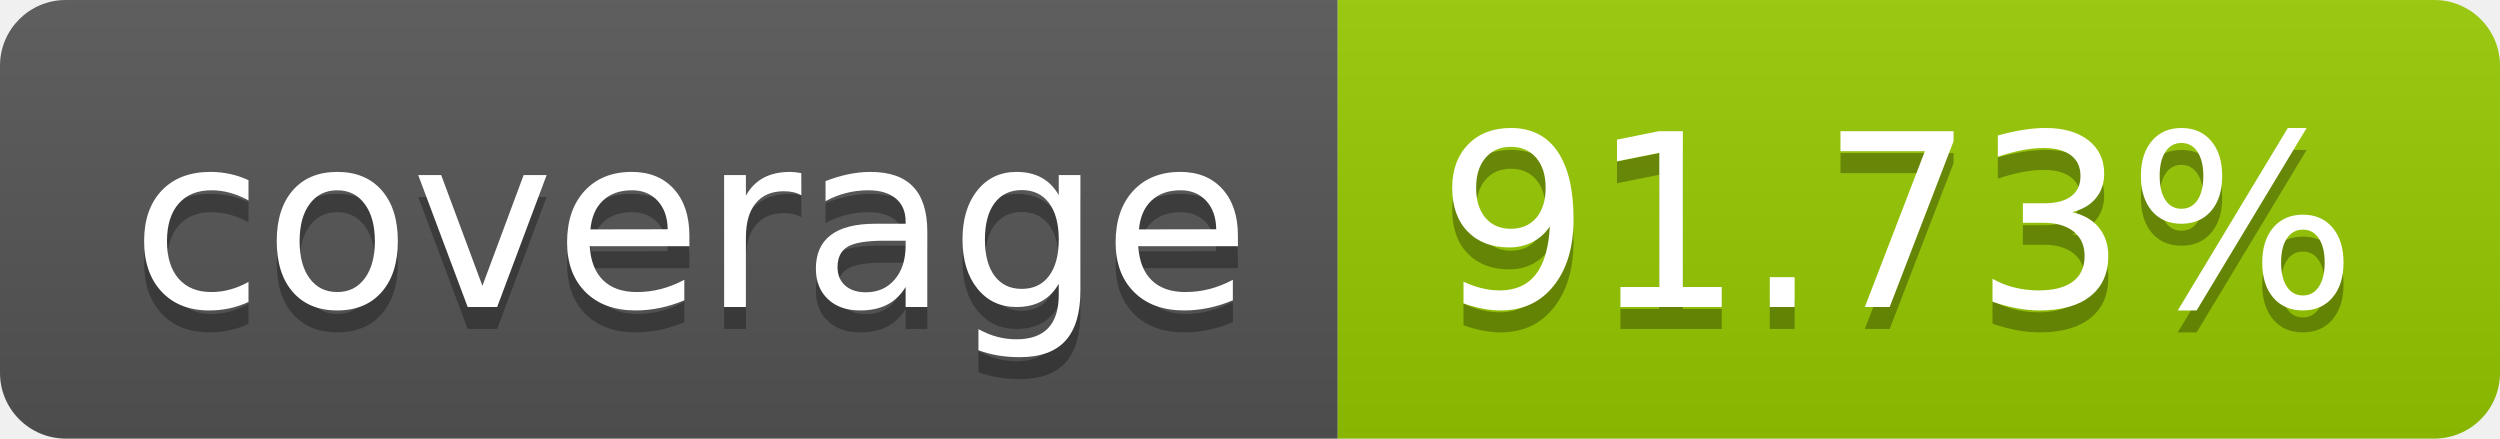
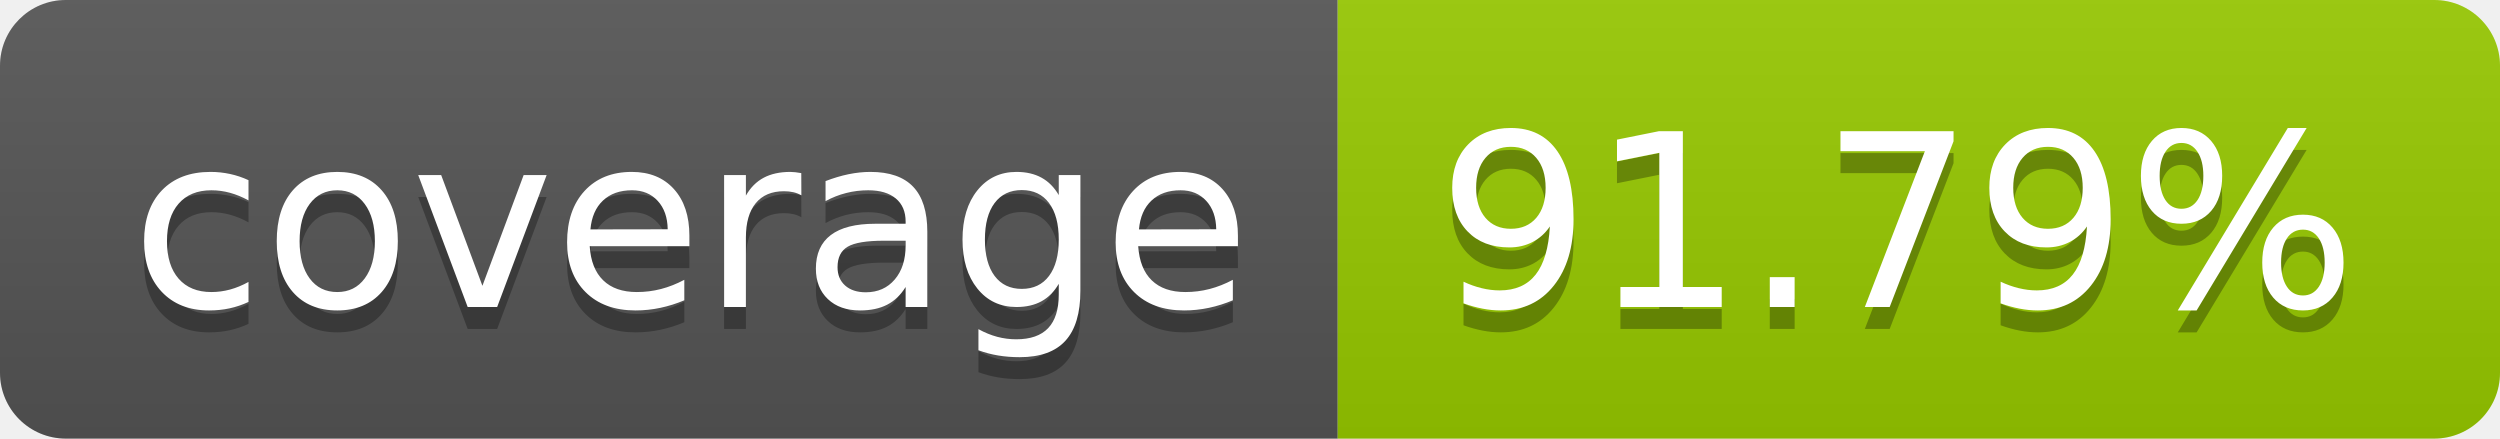
- <svg xmlns="http://www.w3.org/2000/svg" width="114" height="20" role="img" aria-label="coverage: 91.73%">
+ <svg xmlns="http://www.w3.org/2000/svg" width="114" height="20" role="img" aria-label="coverage: 91.79%">
  <linearGradient id="s" x2="0" y2="100%">
    <stop offset="0" stop-color="#bbb" stop-opacity=".1" />
    <stop offset="1" stop-opacity=".1" />
  </linearGradient>
  <clipPath id="r">
    <rect width="114" height="20" rx="3" fill="#fff" />
  </clipPath>
  <g clip-path="url(#r)">
    <rect width="61" height="20" fill="#555" />
    <rect x="61" width="53" height="20" fill="#97ca00" />
    <rect width="114" height="20" fill="url(#s)" />
  </g>
  <g fill="#fff" text-anchor="middle" font-family="Verdana,Geneva,DejaVu Sans,sans-serif" text-rendering="geometricPrecision" font-size="110">
    <text aria-hidden="true" x="315" y="150" fill="#010101" fill-opacity=".3" transform="scale(.1)" textLength="510">coverage</text>
    <text x="315" y="140" transform="scale(.1)" fill="#fff" textLength="510">coverage</text>
-     <text aria-hidden="true" x="865" y="150" fill="#010101" fill-opacity=".3" transform="scale(.1)" textLength="430">91.73%</text>
-     <text x="865" y="140" transform="scale(.1)" fill="#fff" textLength="430">91.73%</text>
+     <text aria-hidden="true" x="865" y="150" fill="#010101" fill-opacity=".3" transform="scale(.1)" textLength="430">91.79%</text>
+     <text x="865" y="140" transform="scale(.1)" fill="#fff" textLength="430">91.79%</text>
  </g>
</svg>
